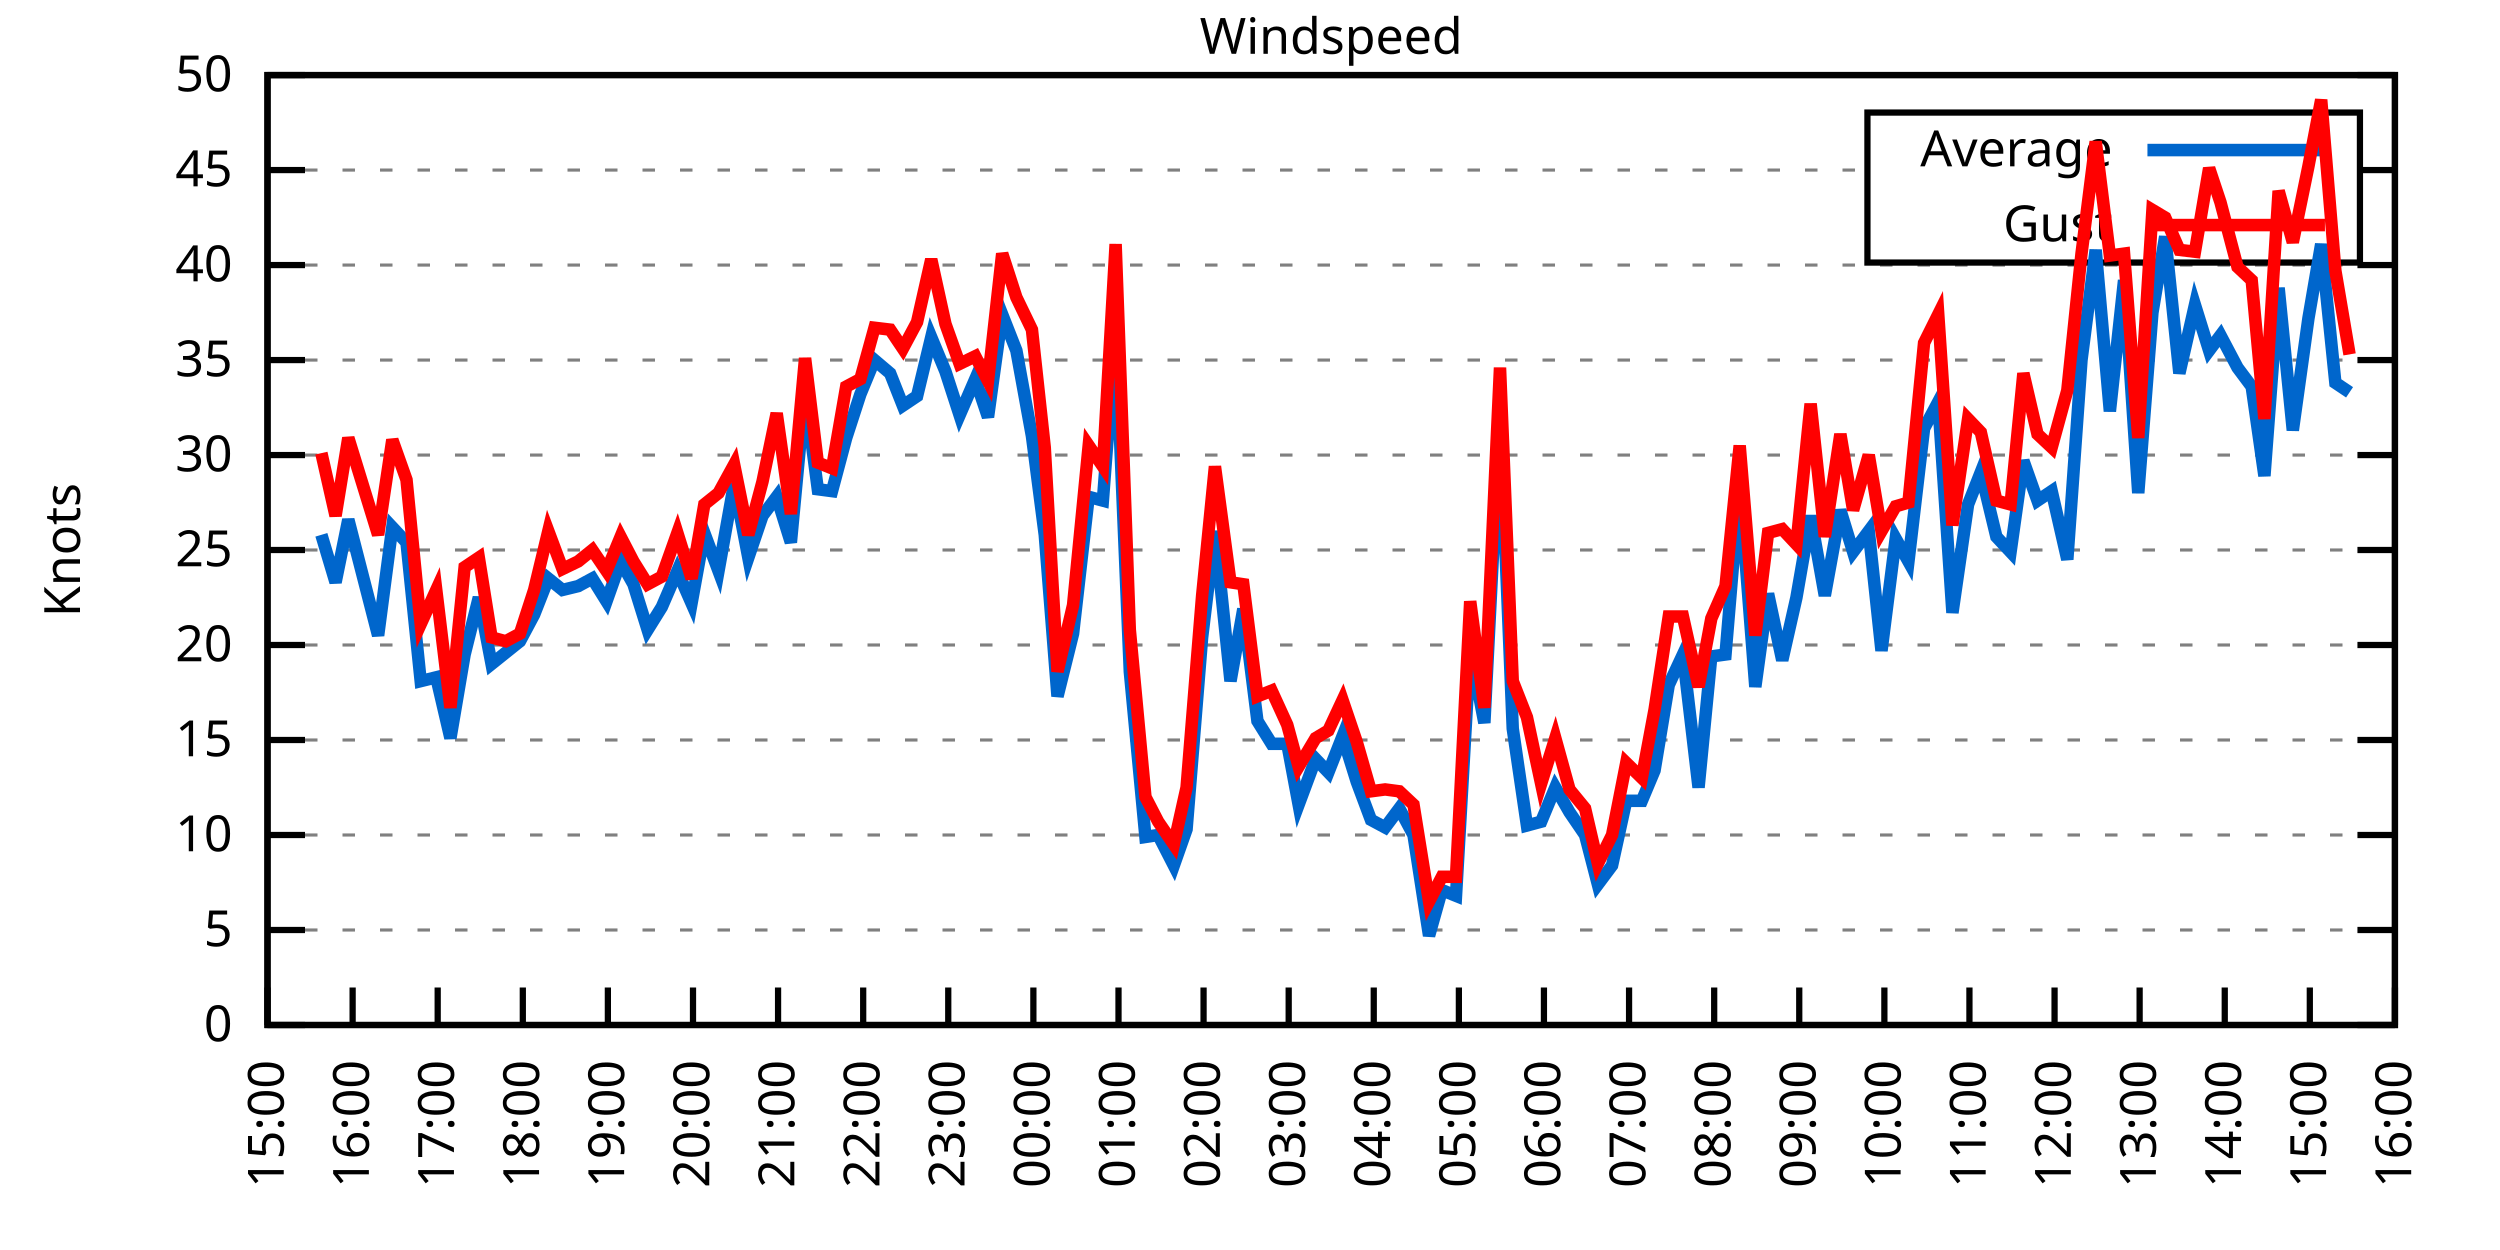
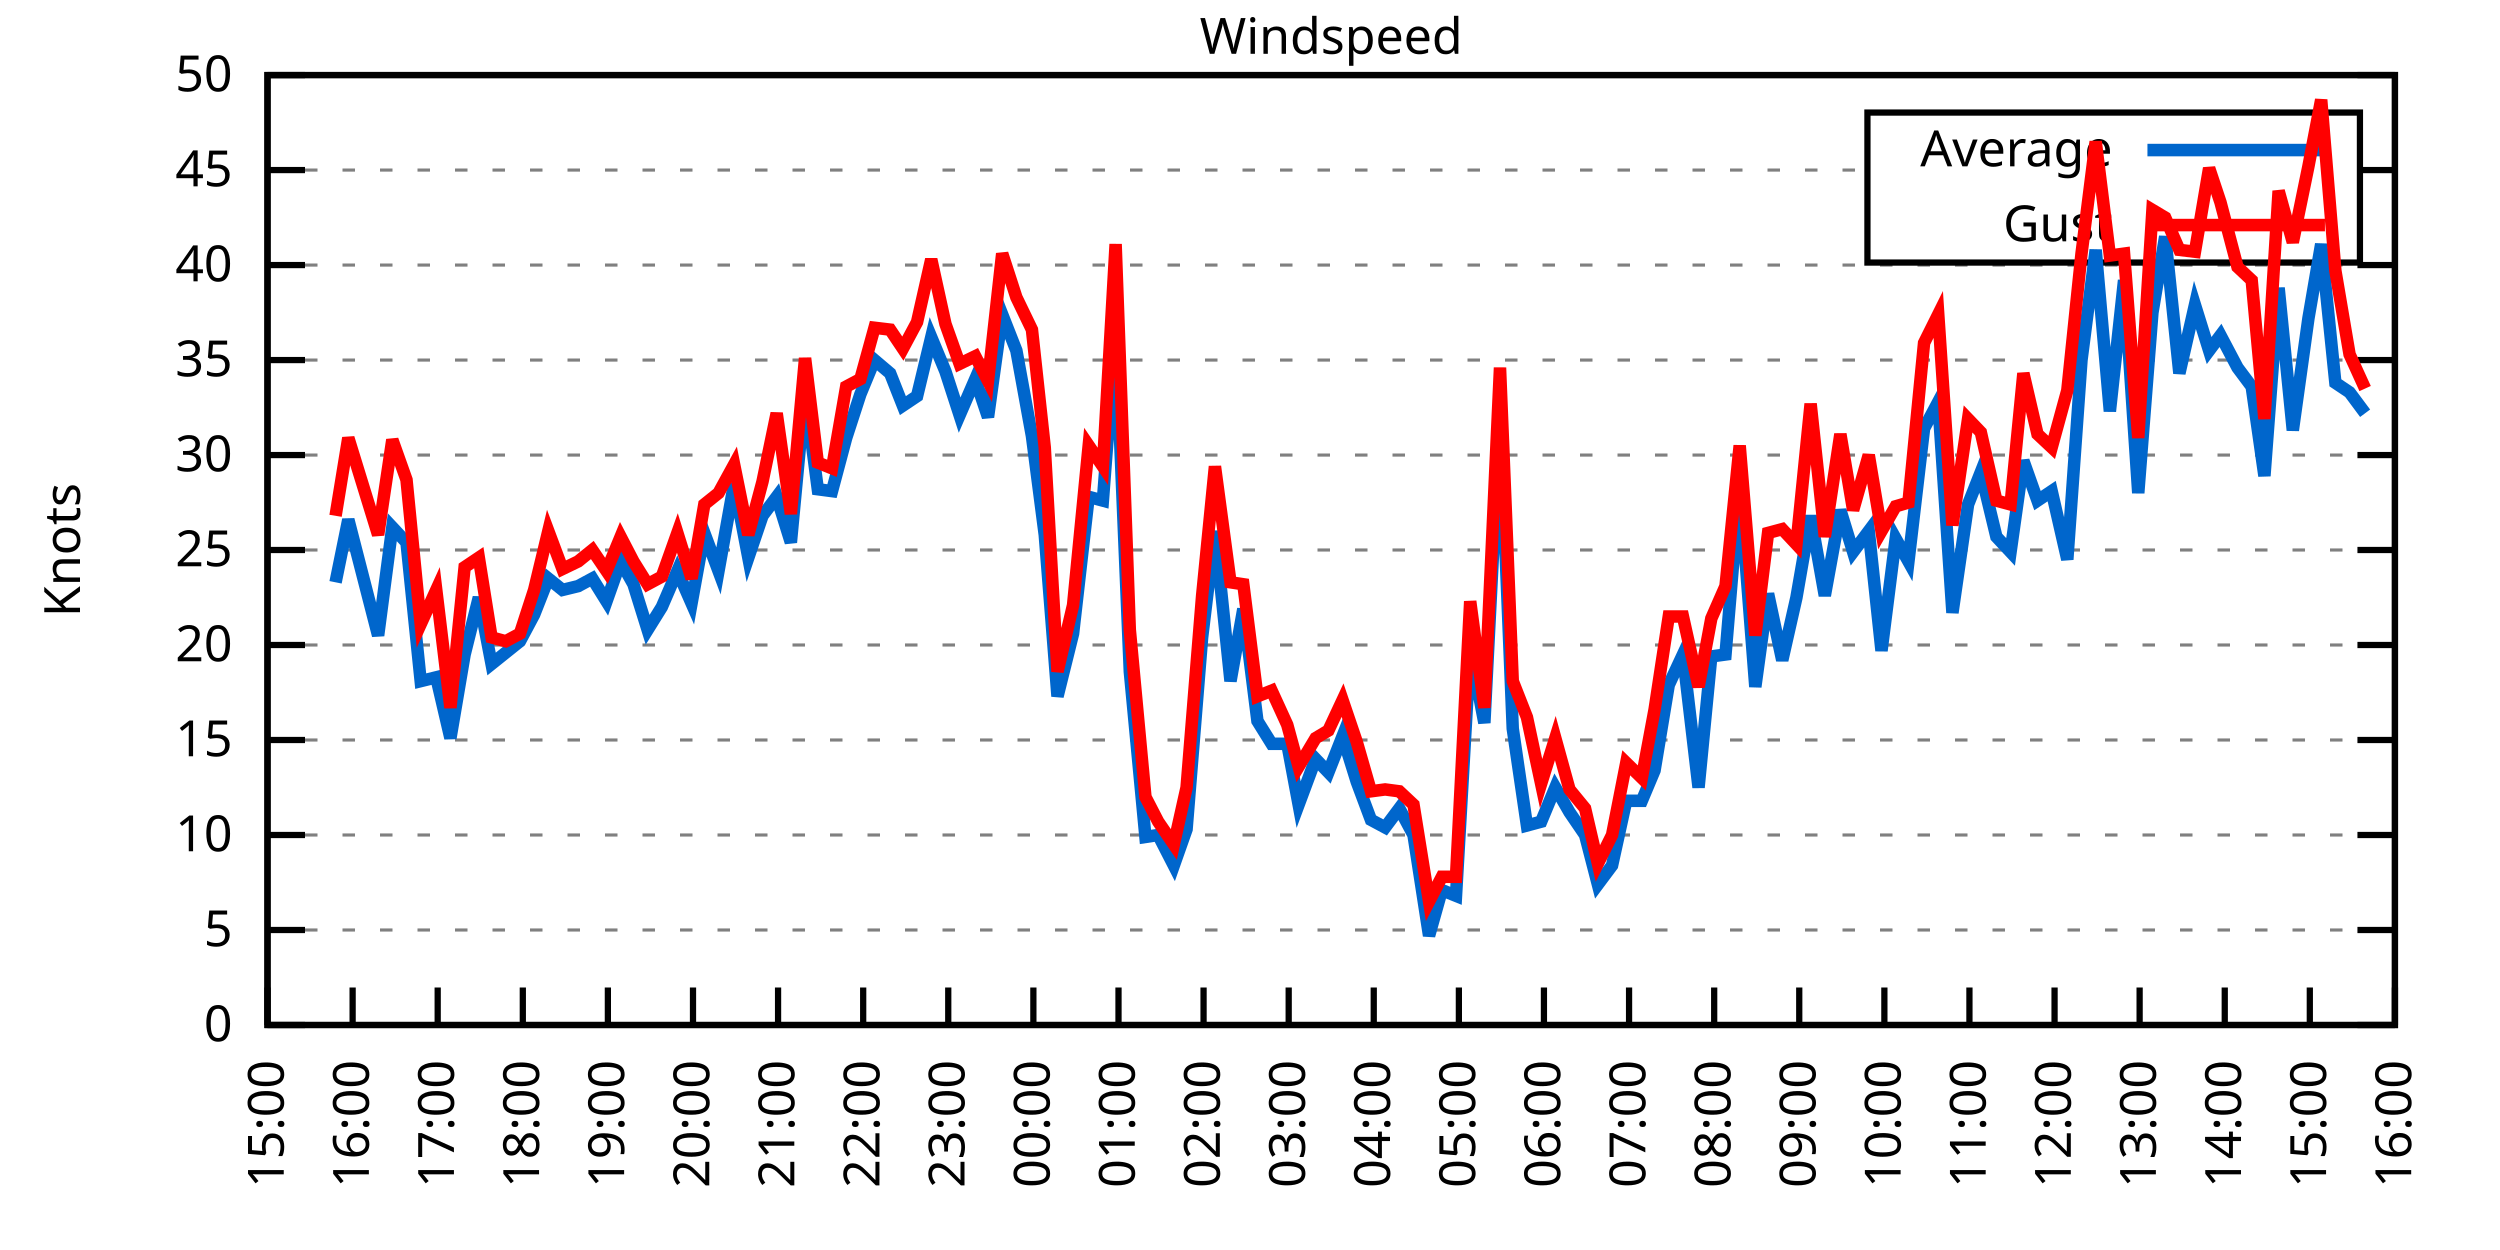
<svg xmlns="http://www.w3.org/2000/svg" xmlns:xlink="http://www.w3.org/1999/xlink" width="400" height="200" viewBox="0 0 400 200">
  <g id="gnuplot_canvas">
    <rect x="0" y="0" width="400" height="200" fill="none" />
    <defs>
      <circle id="gpDot" r="0.5" stroke-width="0.5" stroke="currentColor" />
      <path id="gpPt0" stroke-width="0.333" stroke="currentColor" d="M-1,0 h2 M0,-1 v2" />
      <path id="gpPt1" stroke-width="0.333" stroke="currentColor" d="M-1,-1 L1,1 M1,-1 L-1,1" />
      <path id="gpPt2" stroke-width="0.333" stroke="currentColor" d="M-1,0 L1,0 M0,-1 L0,1 M-1,-1 L1,1 M-1,1 L1,-1" />
      <rect id="gpPt3" stroke-width="0.333" stroke="currentColor" x="-1" y="-1" width="2" height="2" />
      <rect id="gpPt4" stroke-width="0.333" stroke="currentColor" fill="currentColor" x="-1" y="-1" width="2" height="2" />
      <circle id="gpPt5" stroke-width="0.333" stroke="currentColor" cx="0" cy="0" r="1" />
      <use xlink:href="#gpPt5" id="gpPt6" fill="currentColor" stroke="none" />
      <path id="gpPt7" stroke-width="0.333" stroke="currentColor" d="M0,-1.33 L-1.33,0.67 L1.33,0.67 z" />
      <use xlink:href="#gpPt7" id="gpPt8" fill="currentColor" stroke="none" />
      <use xlink:href="#gpPt7" id="gpPt9" stroke="currentColor" transform="rotate(180)" />
      <use xlink:href="#gpPt9" id="gpPt10" fill="currentColor" stroke="none" />
      <use xlink:href="#gpPt3" id="gpPt11" stroke="currentColor" transform="rotate(45)" />
      <use xlink:href="#gpPt11" id="gpPt12" fill="currentColor" stroke="none" />
      <path id="gpPt13" stroke-width="0.333" stroke="currentColor" d="M0,1.330 L1.265,0.411 L0.782,-1.067 L-0.782,-1.076 L-1.265,0.411 z" />
      <use xlink:href="#gpPt13" id="gpPt14" fill="currentColor" stroke="none" />
      <filter id="textbox" filterUnits="objectBoundingBox" x="0" y="0" height="1" width="1">
        <feFlood flood-color="white" flood-opacity="1" result="bgnd" />
        <feComposite in="SourceGraphic" in2="bgnd" operator="atop" />
      </filter>
      <filter id="greybox" filterUnits="objectBoundingBox" x="0" y="0" height="1" width="1">
        <feFlood flood-color="lightgrey" flood-opacity="1" result="grey" />
        <feComposite in="SourceGraphic" in2="grey" operator="atop" />
      </filter>
    </defs>
    <g fill="none" color="white" stroke="currentColor" stroke-width="1.00" stroke-linecap="butt" stroke-linejoin="miter">
</g>
    <g fill="none" color="black" stroke="currentColor" stroke-width="1.00" stroke-linecap="butt" stroke-linejoin="miter">
      <g stroke="none" shape-rendering="crispEdges">
        <polygon fill="rgb(255, 255, 255)" points="42.80,164.00 383.18,164.00 383.18,12.02 42.80,12.02 " />
      </g>
    </g>
    <g fill="none" color="black" stroke="currentColor" stroke-width="1.00" stroke-linecap="butt" stroke-linejoin="miter">
</g>
    <g fill="none" color="black" stroke="black" stroke-width="0.50" stroke-linecap="butt" stroke-linejoin="miter">
</g>
    <g fill="none" color="gray" stroke="currentColor" stroke-width="0.50" stroke-linecap="butt" stroke-linejoin="miter">
      <path stroke="gray" stroke-dasharray="2,4" class="gridline" d="M42.80,164.00 L383.19,164.00  " />
    </g>
    <g fill="none" color="gray" stroke="gray" stroke-width="1.00" stroke-linecap="butt" stroke-linejoin="miter">
</g>
    <g fill="none" color="black" stroke="currentColor" stroke-width="1.00" stroke-linecap="butt" stroke-linejoin="miter">
      <path stroke="black" d="M42.80,164.00 L48.80,164.00 M383.19,164.00 L377.19,164.00  " />
      <g transform="translate(37.20,166.60)" stroke="none" fill="black" font-family="Sans" font-size="8.00" text-anchor="end">
        <text>
          <tspan font-family="Sans"> 0</tspan>
        </text>
      </g>
    </g>
    <g fill="none" color="black" stroke="currentColor" stroke-width="1.00" stroke-linecap="butt" stroke-linejoin="miter">
</g>
    <g fill="none" color="black" stroke="black" stroke-width="0.50" stroke-linecap="butt" stroke-linejoin="miter">
</g>
    <g fill="none" color="gray" stroke="currentColor" stroke-width="0.50" stroke-linecap="butt" stroke-linejoin="miter">
      <path stroke="gray" stroke-dasharray="2,4" class="gridline" d="M42.80,148.80 L383.19,148.80  " />
    </g>
    <g fill="none" color="gray" stroke="gray" stroke-width="1.00" stroke-linecap="butt" stroke-linejoin="miter">
</g>
    <g fill="none" color="black" stroke="currentColor" stroke-width="1.00" stroke-linecap="butt" stroke-linejoin="miter">
      <path stroke="black" d="M42.80,148.80 L48.80,148.80 M383.19,148.80 L377.19,148.80  " />
      <g transform="translate(37.20,151.40)" stroke="none" fill="black" font-family="Sans" font-size="8.00" text-anchor="end">
        <text>
          <tspan font-family="Sans"> 5</tspan>
        </text>
      </g>
    </g>
    <g fill="none" color="black" stroke="currentColor" stroke-width="1.00" stroke-linecap="butt" stroke-linejoin="miter">
</g>
    <g fill="none" color="black" stroke="black" stroke-width="0.50" stroke-linecap="butt" stroke-linejoin="miter">
</g>
    <g fill="none" color="gray" stroke="currentColor" stroke-width="0.50" stroke-linecap="butt" stroke-linejoin="miter">
      <path stroke="gray" stroke-dasharray="2,4" class="gridline" d="M42.80,133.60 L383.19,133.60  " />
    </g>
    <g fill="none" color="gray" stroke="gray" stroke-width="1.00" stroke-linecap="butt" stroke-linejoin="miter">
</g>
    <g fill="none" color="black" stroke="currentColor" stroke-width="1.00" stroke-linecap="butt" stroke-linejoin="miter">
      <path stroke="black" d="M42.80,133.60 L48.80,133.60 M383.19,133.60 L377.19,133.60  " />
      <g transform="translate(37.20,136.20)" stroke="none" fill="black" font-family="Sans" font-size="8.00" text-anchor="end">
        <text>
          <tspan font-family="Sans"> 10</tspan>
        </text>
      </g>
    </g>
    <g fill="none" color="black" stroke="currentColor" stroke-width="1.00" stroke-linecap="butt" stroke-linejoin="miter">
</g>
    <g fill="none" color="black" stroke="black" stroke-width="0.50" stroke-linecap="butt" stroke-linejoin="miter">
</g>
    <g fill="none" color="gray" stroke="currentColor" stroke-width="0.50" stroke-linecap="butt" stroke-linejoin="miter">
      <path stroke="gray" stroke-dasharray="2,4" class="gridline" d="M42.80,118.40 L383.19,118.40  " />
    </g>
    <g fill="none" color="gray" stroke="gray" stroke-width="1.00" stroke-linecap="butt" stroke-linejoin="miter">
</g>
    <g fill="none" color="black" stroke="currentColor" stroke-width="1.00" stroke-linecap="butt" stroke-linejoin="miter">
      <path stroke="black" d="M42.80,118.40 L48.80,118.40 M383.19,118.40 L377.19,118.40  " />
      <g transform="translate(37.20,121.00)" stroke="none" fill="black" font-family="Sans" font-size="8.00" text-anchor="end">
        <text>
          <tspan font-family="Sans"> 15</tspan>
        </text>
      </g>
    </g>
    <g fill="none" color="black" stroke="currentColor" stroke-width="1.00" stroke-linecap="butt" stroke-linejoin="miter">
</g>
    <g fill="none" color="black" stroke="black" stroke-width="0.50" stroke-linecap="butt" stroke-linejoin="miter">
</g>
    <g fill="none" color="gray" stroke="currentColor" stroke-width="0.50" stroke-linecap="butt" stroke-linejoin="miter">
      <path stroke="gray" stroke-dasharray="2,4" class="gridline" d="M42.80,103.20 L383.19,103.20  " />
    </g>
    <g fill="none" color="gray" stroke="gray" stroke-width="1.00" stroke-linecap="butt" stroke-linejoin="miter">
</g>
    <g fill="none" color="black" stroke="currentColor" stroke-width="1.00" stroke-linecap="butt" stroke-linejoin="miter">
      <path stroke="black" d="M42.80,103.20 L48.80,103.20 M383.19,103.20 L377.19,103.20  " />
      <g transform="translate(37.20,105.80)" stroke="none" fill="black" font-family="Sans" font-size="8.00" text-anchor="end">
        <text>
          <tspan font-family="Sans"> 20</tspan>
        </text>
      </g>
    </g>
    <g fill="none" color="black" stroke="currentColor" stroke-width="1.00" stroke-linecap="butt" stroke-linejoin="miter">
</g>
    <g fill="none" color="black" stroke="black" stroke-width="0.50" stroke-linecap="butt" stroke-linejoin="miter">
</g>
    <g fill="none" color="gray" stroke="currentColor" stroke-width="0.50" stroke-linecap="butt" stroke-linejoin="miter">
      <path stroke="gray" stroke-dasharray="2,4" class="gridline" d="M42.80,88.00 L383.19,88.00  " />
    </g>
    <g fill="none" color="gray" stroke="gray" stroke-width="1.00" stroke-linecap="butt" stroke-linejoin="miter">
</g>
    <g fill="none" color="black" stroke="currentColor" stroke-width="1.00" stroke-linecap="butt" stroke-linejoin="miter">
      <path stroke="black" d="M42.80,88.00 L48.80,88.00 M383.19,88.00 L377.19,88.00  " />
      <g transform="translate(37.20,90.60)" stroke="none" fill="black" font-family="Sans" font-size="8.00" text-anchor="end">
        <text>
          <tspan font-family="Sans"> 25</tspan>
        </text>
      </g>
    </g>
    <g fill="none" color="black" stroke="currentColor" stroke-width="1.00" stroke-linecap="butt" stroke-linejoin="miter">
</g>
    <g fill="none" color="black" stroke="black" stroke-width="0.50" stroke-linecap="butt" stroke-linejoin="miter">
</g>
    <g fill="none" color="gray" stroke="currentColor" stroke-width="0.50" stroke-linecap="butt" stroke-linejoin="miter">
      <path stroke="gray" stroke-dasharray="2,4" class="gridline" d="M42.80,72.81 L383.19,72.81  " />
    </g>
    <g fill="none" color="gray" stroke="gray" stroke-width="1.00" stroke-linecap="butt" stroke-linejoin="miter">
</g>
    <g fill="none" color="black" stroke="currentColor" stroke-width="1.00" stroke-linecap="butt" stroke-linejoin="miter">
      <path stroke="black" d="M42.80,72.81 L48.80,72.81 M383.19,72.81 L377.19,72.81  " />
      <g transform="translate(37.20,75.41)" stroke="none" fill="black" font-family="Sans" font-size="8.00" text-anchor="end">
        <text>
          <tspan font-family="Sans"> 30</tspan>
        </text>
      </g>
    </g>
    <g fill="none" color="black" stroke="currentColor" stroke-width="1.00" stroke-linecap="butt" stroke-linejoin="miter">
</g>
    <g fill="none" color="black" stroke="black" stroke-width="0.50" stroke-linecap="butt" stroke-linejoin="miter">
</g>
    <g fill="none" color="gray" stroke="currentColor" stroke-width="0.50" stroke-linecap="butt" stroke-linejoin="miter">
      <path stroke="gray" stroke-dasharray="2,4" class="gridline" d="M42.80,57.61 L383.19,57.61  " />
    </g>
    <g fill="none" color="gray" stroke="gray" stroke-width="1.00" stroke-linecap="butt" stroke-linejoin="miter">
</g>
    <g fill="none" color="black" stroke="currentColor" stroke-width="1.00" stroke-linecap="butt" stroke-linejoin="miter">
      <path stroke="black" d="M42.80,57.61 L48.80,57.61 M383.19,57.61 L377.19,57.61  " />
      <g transform="translate(37.20,60.21)" stroke="none" fill="black" font-family="Sans" font-size="8.00" text-anchor="end">
        <text>
          <tspan font-family="Sans"> 35</tspan>
        </text>
      </g>
    </g>
    <g fill="none" color="black" stroke="currentColor" stroke-width="1.00" stroke-linecap="butt" stroke-linejoin="miter">
</g>
    <g fill="none" color="black" stroke="black" stroke-width="0.50" stroke-linecap="butt" stroke-linejoin="miter">
</g>
    <g fill="none" color="gray" stroke="currentColor" stroke-width="0.50" stroke-linecap="butt" stroke-linejoin="miter">
      <path stroke="gray" stroke-dasharray="2,4" class="gridline" d="M42.80,42.41 L383.19,42.41  " />
    </g>
    <g fill="none" color="gray" stroke="gray" stroke-width="1.00" stroke-linecap="butt" stroke-linejoin="miter">
</g>
    <g fill="none" color="black" stroke="currentColor" stroke-width="1.00" stroke-linecap="butt" stroke-linejoin="miter">
      <path stroke="black" d="M42.80,42.41 L48.80,42.41 M383.19,42.41 L377.19,42.41  " />
      <g transform="translate(37.20,45.01)" stroke="none" fill="black" font-family="Sans" font-size="8.00" text-anchor="end">
        <text>
          <tspan font-family="Sans"> 40</tspan>
        </text>
      </g>
    </g>
    <g fill="none" color="black" stroke="currentColor" stroke-width="1.00" stroke-linecap="butt" stroke-linejoin="miter">
</g>
    <g fill="none" color="black" stroke="black" stroke-width="0.50" stroke-linecap="butt" stroke-linejoin="miter">
</g>
    <g fill="none" color="gray" stroke="currentColor" stroke-width="0.50" stroke-linecap="butt" stroke-linejoin="miter">
      <path stroke="gray" stroke-dasharray="2,4" class="gridline" d="M42.80,27.21 L298.79,27.21 M377.59,27.21 L383.19,27.21  " />
    </g>
    <g fill="none" color="gray" stroke="gray" stroke-width="1.00" stroke-linecap="butt" stroke-linejoin="miter">
</g>
    <g fill="none" color="black" stroke="currentColor" stroke-width="1.00" stroke-linecap="butt" stroke-linejoin="miter">
      <path stroke="black" d="M42.80,27.21 L48.80,27.21 M383.19,27.21 L377.19,27.21  " />
      <g transform="translate(37.20,29.81)" stroke="none" fill="black" font-family="Sans" font-size="8.00" text-anchor="end">
        <text>
          <tspan font-family="Sans"> 45</tspan>
        </text>
      </g>
    </g>
    <g fill="none" color="black" stroke="currentColor" stroke-width="1.00" stroke-linecap="butt" stroke-linejoin="miter">
</g>
    <g fill="none" color="black" stroke="black" stroke-width="0.50" stroke-linecap="butt" stroke-linejoin="miter">
</g>
    <g fill="none" color="gray" stroke="currentColor" stroke-width="0.50" stroke-linecap="butt" stroke-linejoin="miter">
      <path stroke="gray" stroke-dasharray="2,4" class="gridline" d="M42.80,12.01 L383.19,12.01  " />
    </g>
    <g fill="none" color="gray" stroke="gray" stroke-width="1.00" stroke-linecap="butt" stroke-linejoin="miter">
</g>
    <g fill="none" color="black" stroke="currentColor" stroke-width="1.00" stroke-linecap="butt" stroke-linejoin="miter">
      <path stroke="black" d="M42.80,12.01 L48.80,12.01 M383.19,12.01 L377.19,12.01  " />
      <g transform="translate(37.20,14.61)" stroke="none" fill="black" font-family="Sans" font-size="8.00" text-anchor="end">
        <text>
          <tspan font-family="Sans"> 50</tspan>
        </text>
      </g>
    </g>
    <g fill="none" color="black" stroke="currentColor" stroke-width="1.00" stroke-linecap="butt" stroke-linejoin="miter">
      <path stroke="black" d="M42.80,164.00 L42.80,158.00  " />
      <g transform="translate(45.40,169.60) rotate(270.00)" stroke="none" fill="black" font-family="Sans" font-size="8.00" text-anchor="end">
        <text>
          <tspan font-family="Sans">15:00</tspan>
        </text>
      </g>
    </g>
    <g fill="none" color="black" stroke="currentColor" stroke-width="1.00" stroke-linecap="butt" stroke-linejoin="miter">
      <path stroke="black" d="M56.42,164.00 L56.42,158.00  " />
      <g transform="translate(59.02,169.60) rotate(270.00)" stroke="none" fill="black" font-family="Sans" font-size="8.00" text-anchor="end">
        <text>
          <tspan font-family="Sans">16:00</tspan>
        </text>
      </g>
    </g>
    <g fill="none" color="black" stroke="currentColor" stroke-width="1.00" stroke-linecap="butt" stroke-linejoin="miter">
      <path stroke="black" d="M70.03,164.00 L70.03,158.00  " />
      <g transform="translate(72.63,169.60) rotate(270.00)" stroke="none" fill="black" font-family="Sans" font-size="8.00" text-anchor="end">
        <text>
          <tspan font-family="Sans">17:00</tspan>
        </text>
      </g>
    </g>
    <g fill="none" color="black" stroke="currentColor" stroke-width="1.00" stroke-linecap="butt" stroke-linejoin="miter">
      <path stroke="black" d="M83.65,164.00 L83.65,158.00  " />
      <g transform="translate(86.25,169.60) rotate(270.00)" stroke="none" fill="black" font-family="Sans" font-size="8.00" text-anchor="end">
        <text>
          <tspan font-family="Sans">18:00</tspan>
        </text>
      </g>
    </g>
    <g fill="none" color="black" stroke="currentColor" stroke-width="1.00" stroke-linecap="butt" stroke-linejoin="miter">
      <path stroke="black" d="M97.26,164.00 L97.26,158.00  " />
      <g transform="translate(99.86,169.60) rotate(270.00)" stroke="none" fill="black" font-family="Sans" font-size="8.00" text-anchor="end">
        <text>
          <tspan font-family="Sans">19:00</tspan>
        </text>
      </g>
    </g>
    <g fill="none" color="black" stroke="currentColor" stroke-width="1.00" stroke-linecap="butt" stroke-linejoin="miter">
      <path stroke="black" d="M110.88,164.00 L110.88,158.00  " />
      <g transform="translate(113.48,169.60) rotate(270.00)" stroke="none" fill="black" font-family="Sans" font-size="8.00" text-anchor="end">
        <text>
          <tspan font-family="Sans">20:00</tspan>
        </text>
      </g>
    </g>
    <g fill="none" color="black" stroke="currentColor" stroke-width="1.00" stroke-linecap="butt" stroke-linejoin="miter">
      <path stroke="black" d="M124.49,164.00 L124.49,158.00  " />
      <g transform="translate(127.09,169.60) rotate(270.00)" stroke="none" fill="black" font-family="Sans" font-size="8.00" text-anchor="end">
        <text>
          <tspan font-family="Sans">21:00</tspan>
        </text>
      </g>
    </g>
    <g fill="none" color="black" stroke="currentColor" stroke-width="1.00" stroke-linecap="butt" stroke-linejoin="miter">
      <path stroke="black" d="M138.11,164.00 L138.11,158.00  " />
      <g transform="translate(140.71,169.60) rotate(270.00)" stroke="none" fill="black" font-family="Sans" font-size="8.00" text-anchor="end">
        <text>
          <tspan font-family="Sans">22:00</tspan>
        </text>
      </g>
    </g>
    <g fill="none" color="black" stroke="currentColor" stroke-width="1.00" stroke-linecap="butt" stroke-linejoin="miter">
      <path stroke="black" d="M151.72,164.00 L151.72,158.00  " />
      <g transform="translate(154.32,169.60) rotate(270.00)" stroke="none" fill="black" font-family="Sans" font-size="8.00" text-anchor="end">
        <text>
          <tspan font-family="Sans">23:00</tspan>
        </text>
      </g>
    </g>
    <g fill="none" color="black" stroke="currentColor" stroke-width="1.00" stroke-linecap="butt" stroke-linejoin="miter">
      <path stroke="black" d="M165.34,164.00 L165.34,158.00  " />
      <g transform="translate(167.94,169.60) rotate(270.00)" stroke="none" fill="black" font-family="Sans" font-size="8.00" text-anchor="end">
        <text>
          <tspan font-family="Sans">00:00</tspan>
        </text>
      </g>
    </g>
    <g fill="none" color="black" stroke="currentColor" stroke-width="1.00" stroke-linecap="butt" stroke-linejoin="miter">
      <path stroke="black" d="M178.96,164.00 L178.96,158.00  " />
      <g transform="translate(181.56,169.60) rotate(270.00)" stroke="none" fill="black" font-family="Sans" font-size="8.00" text-anchor="end">
        <text>
          <tspan font-family="Sans">01:00</tspan>
        </text>
      </g>
    </g>
    <g fill="none" color="black" stroke="currentColor" stroke-width="1.00" stroke-linecap="butt" stroke-linejoin="miter">
      <path stroke="black" d="M192.57,164.00 L192.57,158.00  " />
      <g transform="translate(195.17,169.60) rotate(270.00)" stroke="none" fill="black" font-family="Sans" font-size="8.00" text-anchor="end">
        <text>
          <tspan font-family="Sans">02:00</tspan>
        </text>
      </g>
    </g>
    <g fill="none" color="black" stroke="currentColor" stroke-width="1.00" stroke-linecap="butt" stroke-linejoin="miter">
      <path stroke="black" d="M206.19,164.00 L206.19,158.00  " />
      <g transform="translate(208.79,169.60) rotate(270.00)" stroke="none" fill="black" font-family="Sans" font-size="8.00" text-anchor="end">
        <text>
          <tspan font-family="Sans">03:00</tspan>
        </text>
      </g>
    </g>
    <g fill="none" color="black" stroke="currentColor" stroke-width="1.00" stroke-linecap="butt" stroke-linejoin="miter">
      <path stroke="black" d="M219.80,164.00 L219.80,158.00  " />
      <g transform="translate(222.40,169.60) rotate(270.00)" stroke="none" fill="black" font-family="Sans" font-size="8.00" text-anchor="end">
        <text>
          <tspan font-family="Sans">04:00</tspan>
        </text>
      </g>
    </g>
    <g fill="none" color="black" stroke="currentColor" stroke-width="1.00" stroke-linecap="butt" stroke-linejoin="miter">
      <path stroke="black" d="M233.42,164.00 L233.42,158.00  " />
      <g transform="translate(236.02,169.60) rotate(270.00)" stroke="none" fill="black" font-family="Sans" font-size="8.00" text-anchor="end">
        <text>
          <tspan font-family="Sans">05:00</tspan>
        </text>
      </g>
    </g>
    <g fill="none" color="black" stroke="currentColor" stroke-width="1.00" stroke-linecap="butt" stroke-linejoin="miter">
      <path stroke="black" d="M247.03,164.00 L247.03,158.00  " />
      <g transform="translate(249.63,169.60) rotate(270.00)" stroke="none" fill="black" font-family="Sans" font-size="8.00" text-anchor="end">
        <text>
          <tspan font-family="Sans">06:00</tspan>
        </text>
      </g>
    </g>
    <g fill="none" color="black" stroke="currentColor" stroke-width="1.00" stroke-linecap="butt" stroke-linejoin="miter">
      <path stroke="black" d="M260.65,164.00 L260.65,158.00  " />
      <g transform="translate(263.25,169.60) rotate(270.00)" stroke="none" fill="black" font-family="Sans" font-size="8.00" text-anchor="end">
        <text>
          <tspan font-family="Sans">07:00</tspan>
        </text>
      </g>
    </g>
    <g fill="none" color="black" stroke="currentColor" stroke-width="1.00" stroke-linecap="butt" stroke-linejoin="miter">
      <path stroke="black" d="M274.27,164.00 L274.27,158.00  " />
      <g transform="translate(276.87,169.60) rotate(270.00)" stroke="none" fill="black" font-family="Sans" font-size="8.00" text-anchor="end">
        <text>
          <tspan font-family="Sans">08:00</tspan>
        </text>
      </g>
    </g>
    <g fill="none" color="black" stroke="currentColor" stroke-width="1.00" stroke-linecap="butt" stroke-linejoin="miter">
      <path stroke="black" d="M287.88,164.00 L287.88,158.00  " />
      <g transform="translate(290.48,169.60) rotate(270.00)" stroke="none" fill="black" font-family="Sans" font-size="8.00" text-anchor="end">
        <text>
          <tspan font-family="Sans">09:00</tspan>
        </text>
      </g>
    </g>
    <g fill="none" color="black" stroke="currentColor" stroke-width="1.00" stroke-linecap="butt" stroke-linejoin="miter">
      <path stroke="black" d="M301.50,164.00 L301.50,158.00  " />
      <g transform="translate(304.10,169.60) rotate(270.00)" stroke="none" fill="black" font-family="Sans" font-size="8.00" text-anchor="end">
        <text>
          <tspan font-family="Sans">10:00</tspan>
        </text>
      </g>
    </g>
    <g fill="none" color="black" stroke="currentColor" stroke-width="1.00" stroke-linecap="butt" stroke-linejoin="miter">
      <path stroke="black" d="M315.11,164.00 L315.11,158.00  " />
      <g transform="translate(317.71,169.60) rotate(270.00)" stroke="none" fill="black" font-family="Sans" font-size="8.00" text-anchor="end">
        <text>
          <tspan font-family="Sans">11:00</tspan>
        </text>
      </g>
    </g>
    <g fill="none" color="black" stroke="currentColor" stroke-width="1.00" stroke-linecap="butt" stroke-linejoin="miter">
      <path stroke="black" d="M328.73,164.00 L328.73,158.00  " />
      <g transform="translate(331.33,169.60) rotate(270.00)" stroke="none" fill="black" font-family="Sans" font-size="8.00" text-anchor="end">
        <text>
          <tspan font-family="Sans">12:00</tspan>
        </text>
      </g>
    </g>
    <g fill="none" color="black" stroke="currentColor" stroke-width="1.00" stroke-linecap="butt" stroke-linejoin="miter">
      <path stroke="black" d="M342.34,164.00 L342.34,158.00  " />
      <g transform="translate(344.94,169.60) rotate(270.00)" stroke="none" fill="black" font-family="Sans" font-size="8.00" text-anchor="end">
        <text>
          <tspan font-family="Sans">13:00</tspan>
        </text>
      </g>
    </g>
    <g fill="none" color="black" stroke="currentColor" stroke-width="1.00" stroke-linecap="butt" stroke-linejoin="miter">
      <path stroke="black" d="M355.96,164.00 L355.96,158.00  " />
      <g transform="translate(358.56,169.60) rotate(270.00)" stroke="none" fill="black" font-family="Sans" font-size="8.00" text-anchor="end">
        <text>
          <tspan font-family="Sans">14:00</tspan>
        </text>
      </g>
    </g>
    <g fill="none" color="black" stroke="currentColor" stroke-width="1.00" stroke-linecap="butt" stroke-linejoin="miter">
      <path stroke="black" d="M369.57,164.00 L369.57,158.00  " />
      <g transform="translate(372.17,169.60) rotate(270.00)" stroke="none" fill="black" font-family="Sans" font-size="8.00" text-anchor="end">
        <text>
          <tspan font-family="Sans">15:00</tspan>
        </text>
      </g>
    </g>
    <g fill="none" color="black" stroke="currentColor" stroke-width="1.00" stroke-linecap="butt" stroke-linejoin="miter">
      <path stroke="black" d="M383.19,164.00 L383.19,158.00  " />
      <g transform="translate(385.79,169.60) rotate(270.00)" stroke="none" fill="black" font-family="Sans" font-size="8.00" text-anchor="end">
        <text>
          <tspan font-family="Sans">16:00</tspan>
        </text>
      </g>
    </g>
    <g fill="none" color="black" stroke="currentColor" stroke-width="1.00" stroke-linecap="butt" stroke-linejoin="miter">
</g>
    <g fill="none" color="black" stroke="currentColor" stroke-width="1.00" stroke-linecap="butt" stroke-linejoin="miter">
      <path stroke="black" d="M42.80,12.01 L42.80,164.00 L383.19,164.00 L383.19,12.01 L42.80,12.01 Z  " />
    </g>
    <g fill="none" color="black" stroke="currentColor" stroke-width="1.00" stroke-linecap="butt" stroke-linejoin="miter">
</g>
    <g fill="none" color="black" stroke="currentColor" stroke-width="1.00" stroke-linecap="butt" stroke-linejoin="miter">
      <path stroke="black" d="M298.79,42.01 L298.79,18.01 L377.59,18.01 L377.59,42.01 L298.79,42.01 Z  " />
    </g>
    <g id="Windspeed_plot_1">
      <g fill="none" color="white" stroke="black" stroke-width="2.00" stroke-linecap="butt" stroke-linejoin="miter">
</g>
      <g fill="none" color="black" stroke="currentColor" stroke-width="2.00" stroke-linecap="butt" stroke-linejoin="miter">
        <g transform="translate(337.99,26.61)" stroke="none" fill="black" font-family="Sans" font-size="8.00" text-anchor="end">
          <text>
            <tspan font-family="Sans">Average</tspan>
          </text>
        </g>
      </g>
      <g fill="none" color="black" stroke="currentColor" stroke-width="2.00" stroke-linecap="butt" stroke-linejoin="miter">
-         <path stroke="rgb(  0, 102, 204)" d="M343.59,24.01 L371.99,24.01 M51.42,85.57 L53.69,93.17 L55.73,83.14 L60.50,101.68 L62.77,84.36 L65.04,86.79   L67.31,108.98 L69.80,108.37 L72.07,118.10 L74.34,104.72 L76.61,95.60 L78.65,106.24 L80.92,104.42 L83.19,102.60   L85.46,98.34 L87.73,92.56 L90.00,94.39 L92.50,93.78 L94.77,92.56 L97.04,96.21 L99.30,89.83 L101.35,93.48   L103.62,100.77 L105.89,97.12 L108.38,91.35 L110.65,96.52 L112.69,85.27 L114.96,91.35 L117.46,77.37 L119.73,89.22   L122.00,82.53 L124.27,79.49 L126.54,86.79 L128.81,62.77 L130.85,78.28 L133.12,78.58 L135.39,70.07 L137.66,63.08   L139.92,57.61 L142.42,59.73 L144.46,64.90 L146.73,63.38 L149.00,53.96 L151.27,59.43 L153.54,66.42 L156.04,60.65   L158.08,66.73 L160.35,50.31 L162.62,56.09 L165.11,69.77 L167.16,85.57 L169.20,111.41 L171.69,101.38 L174.19,79.49   L176.46,80.10 L178.50,53.35 L180.77,107.46 L183.27,133.91 L185.31,133.60 L187.81,138.47 L189.85,132.69 L192.34,101.99   L194.39,84.97 L196.88,108.98 L198.93,97.43 L201.19,115.36 L203.46,119.01 L205.96,119.01 L207.78,128.74 L210.50,121.44   L212.54,123.57 L214.81,117.80 L217.08,125.09 L219.35,131.17 L221.62,132.39 L223.89,129.35 L226.16,133.60 L228.65,149.71   L230.70,142.42 L232.96,143.33 L235.23,103.81 L237.50,115.67 L240.00,66.73 L242.04,116.58 L244.31,132.08 L246.58,131.47   L248.85,126.00 L251.12,129.95 L253.61,133.60 L255.66,141.51 L257.93,138.47 L260.20,128.13 L262.69,128.13 L264.73,123.27   L267.00,109.59 L269.27,104.72 L271.77,126.00 L273.81,105.03 L276.08,104.72 L278.35,77.67 L280.85,109.89 L282.89,95.00   L285.16,105.64 L287.43,95.60 L289.70,82.53 L291.97,95.30 L294.46,81.62 L296.50,88.31 L299.00,84.97 L301.04,104.12   L303.31,86.18 L305.35,89.83 L307.85,68.55 L310.12,64.29 L312.39,98.04 L314.89,80.71 L316.93,75.54 L319.42,85.88   L321.69,88.31 L323.74,73.72 L326.00,80.10 L328.27,78.58 L330.77,89.52 L333.04,57.61 L335.31,39.98 L337.58,65.81   L339.85,44.84 L342.12,78.89 L344.39,50.01 L346.43,37.85 L348.70,59.73 L351.19,48.79 L353.46,56.09 L355.28,53.66   L358.00,58.82 L360.27,61.86 L362.31,76.15 L364.58,46.06 L366.85,68.85 L369.35,50.92 L371.39,39.06 L373.66,61.25   L375.93,62.77  " />
+         <path stroke="rgb(  0, 102, 204)" d="M343.59,24.01 L371.99,24.01 M53.69,93.17 L55.73,83.14 L60.50,101.68 L62.77,84.36 L65.04,86.79 L67.31,108.98   L69.80,108.37 L72.07,118.10 L74.34,104.72 L76.61,95.60 L78.65,106.24 L80.92,104.42 L83.19,102.60 L85.46,98.34   L87.73,92.56 L90.00,94.39 L92.50,93.78 L94.77,92.56 L97.04,96.21 L99.30,89.83 L101.35,93.48 L103.62,100.77   L105.89,97.12 L108.38,91.35 L110.65,96.52 L112.69,85.27 L114.96,91.35 L117.46,77.37 L119.73,89.22 L122.00,82.53   L124.27,79.49 L126.54,86.79 L128.81,62.77 L130.85,78.28 L133.12,78.58 L135.39,70.07 L137.66,63.08 L139.92,57.61   L142.42,59.73 L144.46,64.90 L146.73,63.38 L149.00,53.96 L151.27,59.43 L153.54,66.42 L156.04,60.65 L158.08,66.73   L160.35,50.31 L162.62,56.09 L165.11,69.77 L167.16,85.57 L169.20,111.41 L171.69,101.38 L174.19,79.49 L176.46,80.10   L178.50,53.35 L180.77,107.46 L183.27,133.91 L185.31,133.60 L187.81,138.47 L189.85,132.69 L192.34,101.99 L194.39,84.97   L196.88,108.98 L198.93,97.43 L201.19,115.36 L203.46,119.01 L205.96,119.01 L207.78,128.74 L210.50,121.44 L212.54,123.57   L214.81,117.80 L217.08,125.09 L219.35,131.17 L221.62,132.39 L223.89,129.35 L226.16,133.60 L228.65,149.71 L230.70,142.42   L232.96,143.33 L235.23,103.81 L237.50,115.67 L240.00,66.73 L242.04,116.58 L244.31,132.08 L246.58,131.47 L248.85,126.00   L251.12,129.95 L253.61,133.60 L255.66,141.51 L257.93,138.47 L260.20,128.13 L262.69,128.13 L264.73,123.27 L267.00,109.59   L269.27,104.72 L271.77,126.00 L273.81,105.03 L276.08,104.72 L278.35,77.67 L280.85,109.89 L282.89,95.00 L285.16,105.64   L287.43,95.60 L289.70,82.53 L291.97,95.30 L294.46,81.62 L296.50,88.31 L299.00,84.97 L301.04,104.12 L303.31,86.18   L305.35,89.83 L307.85,68.55 L310.12,64.29 L312.39,98.04 L314.89,80.71 L316.93,75.54 L319.42,85.88 L321.69,88.31   L323.74,73.72 L326.00,80.10 L328.27,78.58 L330.77,89.52 L333.04,57.61 L335.31,39.98 L337.58,65.81 L339.85,44.84   L342.12,78.89 L344.39,50.01 L346.43,37.85 L348.70,59.73 L351.19,48.79 L353.46,56.09 L355.28,53.66 L358.00,58.82   L360.27,61.86 L362.31,76.15 L364.58,46.06 L366.85,68.85 L369.35,50.92 L371.39,39.06 L373.66,61.25 L375.93,62.77   L378.42,66.12  " />
      </g>
    </g>
    <g id="Windspeed_plot_2">
      <g fill="none" color="black" stroke="currentColor" stroke-width="2.00" stroke-linecap="butt" stroke-linejoin="miter">
        <g transform="translate(337.99,38.61)" stroke="none" fill="black" font-family="Sans" font-size="8.00" text-anchor="end">
          <text>
            <tspan font-family="Sans">Gust</tspan>
          </text>
        </g>
      </g>
      <g fill="none" color="black" stroke="currentColor" stroke-width="2.00" stroke-linecap="butt" stroke-linejoin="miter">
-         <path stroke="rgb(255,   0,   0)" d="M343.59,36.01 L371.99,36.01 M51.42,72.50 L53.69,82.53 L55.73,70.07 L60.50,85.57 L62.77,70.37 L65.04,76.76   L67.31,99.86 L69.80,94.39 L72.07,113.24 L74.34,90.74 L76.61,89.22 L78.65,101.99 L80.92,102.60 L83.19,101.38   L85.46,94.39 L87.73,84.97 L90.00,91.04 L92.50,89.83 L94.77,88.00 L97.04,91.35 L99.30,85.88 L101.35,89.83   L103.62,93.48 L105.89,92.26 L108.38,85.27 L110.65,92.56 L112.69,80.71 L114.96,78.89 L117.46,74.33 L119.73,85.57   L122.00,77.06 L124.27,66.12 L126.54,82.23 L128.81,57.30 L130.85,74.02 L133.12,74.93 L135.39,61.86 L137.66,60.65   L139.92,52.44 L142.42,52.74 L144.46,55.78 L146.73,51.53 L149.00,41.50 L151.27,51.83 L153.54,58.21 L156.04,57.00   L158.08,60.95 L160.35,40.58 L162.62,47.58 L165.11,52.74 L167.16,71.59 L169.20,107.46 L171.69,96.82 L174.19,71.29   L176.46,74.63 L178.50,39.06 L180.77,100.77 L183.27,127.52 L185.31,131.47 L187.81,135.12 L189.85,126.00 L192.34,95.30   L194.39,74.63 L196.88,93.17 L198.93,93.48 L201.19,111.41 L203.46,110.50 L205.96,115.97 L207.78,122.66 L210.50,118.10   L212.54,116.88 L214.81,112.02 L217.08,118.71 L219.35,126.61 L221.62,126.31 L223.89,126.61 L226.16,128.74 L228.65,144.24   L230.70,140.29 L232.96,140.29 L235.23,96.21 L237.50,113.24 L240.00,58.82 L242.04,108.98 L244.31,114.76 L246.58,125.39   L248.85,118.10 L251.12,126.31 L253.61,129.35 L255.66,138.16 L257.93,133.60 L260.20,122.05 L262.69,124.48 L264.73,113.54   L267.00,98.64 L269.27,98.64 L271.77,109.89 L273.81,98.95 L276.08,93.78 L278.35,71.29 L280.85,101.68 L282.89,85.27   L285.16,84.66 L287.43,87.09 L289.70,64.60 L291.97,85.88 L294.46,69.46 L296.50,81.62 L299.00,72.81 L301.04,84.97   L303.31,81.01 L305.35,80.41 L307.85,54.87 L310.12,50.31 L312.39,84.05 L314.89,67.03 L316.93,69.16 L319.42,80.10   L321.69,80.71 L323.74,59.73 L326.00,69.46 L328.27,71.59 L330.77,62.47 L333.04,40.58 L335.31,22.65 L337.58,40.89   L339.85,40.58 L342.12,70.07 L344.39,33.59 L346.43,34.81 L348.70,39.98 L351.19,40.28 L353.46,26.91 L355.28,32.38   L358.00,42.71 L360.27,44.84 L362.31,67.03 L364.58,30.55 L366.85,38.76 L369.35,26.60 L371.39,15.96 L373.66,43.32   L375.93,56.70  " />
+         <path stroke="rgb(255,   0,   0)" d="M343.59,36.01 L371.99,36.01 M53.69,82.53 L55.73,70.07 L60.50,85.57 L62.77,70.37 L65.04,76.76 L67.31,99.86   L69.80,94.39 L72.07,113.24 L74.34,90.74 L76.61,89.22 L78.65,101.99 L80.92,102.60 L83.19,101.38 L85.46,94.39   L87.73,84.97 L90.00,91.04 L92.50,89.83 L94.77,88.00 L97.04,91.35 L99.30,85.88 L101.35,89.83 L103.62,93.48   L105.89,92.26 L108.38,85.27 L110.65,92.56 L112.69,80.71 L114.96,78.89 L117.46,74.33 L119.73,85.57 L122.00,77.06   L124.27,66.12 L126.54,82.23 L128.81,57.30 L130.85,74.02 L133.12,74.93 L135.39,61.86 L137.66,60.65 L139.92,52.44   L142.42,52.74 L144.46,55.78 L146.73,51.53 L149.00,41.50 L151.27,51.83 L153.54,58.21 L156.04,57.00 L158.08,60.95   L160.35,40.58 L162.62,47.58 L165.11,52.74 L167.16,71.59 L169.20,107.46 L171.69,96.82 L174.19,71.29 L176.46,74.63   L178.50,39.06 L180.77,100.77 L183.27,127.52 L185.31,131.47 L187.81,135.12 L189.85,126.00 L192.34,95.30 L194.39,74.63   L196.88,93.17 L198.93,93.48 L201.19,111.41 L203.46,110.50 L205.96,115.97 L207.78,122.66 L210.50,118.10 L212.54,116.88   L214.81,112.02 L217.08,118.71 L219.35,126.61 L221.62,126.31 L223.89,126.61 L226.16,128.74 L228.65,144.24 L230.70,140.29   L232.96,140.29 L235.23,96.21 L237.50,113.24 L240.00,58.82 L242.04,108.98 L244.31,114.76 L246.58,125.39 L248.85,118.10   L251.12,126.31 L253.61,129.35 L255.66,138.16 L257.93,133.60 L260.20,122.05 L262.69,124.48 L264.73,113.54 L267.00,98.64   L269.27,98.64 L271.77,109.89 L273.81,98.95 L276.08,93.78 L278.35,71.29 L280.85,101.68 L282.89,85.27 L285.16,84.66   L287.43,87.09 L289.70,64.60 L291.97,85.88 L294.46,69.46 L296.50,81.62 L299.00,72.81 L301.04,84.97 L303.31,81.01   L305.35,80.41 L307.85,54.87 L310.12,50.31 L312.39,84.05 L314.89,67.03 L316.93,69.16 L319.42,80.10 L321.69,80.71   L323.74,59.73 L326.00,69.46 L328.27,71.59 L330.77,62.47 L333.04,40.58 L335.31,22.65 L337.58,40.89 L339.85,40.58   L342.12,70.07 L344.39,33.59 L346.43,34.81 L348.70,39.98 L351.19,40.28 L353.46,26.91 L355.28,32.38 L358.00,42.71   L360.27,44.84 L362.31,67.03 L364.58,30.55 L366.85,38.76 L369.35,26.60 L371.39,15.96 L373.66,43.32 L375.93,56.70   L378.42,62.17  " />
      </g>
    </g>
    <g fill="none" color="black" stroke="currentColor" stroke-width="2.00" stroke-linecap="butt" stroke-linejoin="miter">
</g>
    <g fill="none" color="black" stroke="black" stroke-width="1.00" stroke-linecap="butt" stroke-linejoin="miter">
</g>
    <g fill="none" color="black" stroke="currentColor" stroke-width="1.00" stroke-linecap="butt" stroke-linejoin="miter">
      <path stroke="black" d="M42.80,12.01 L42.80,164.00 L383.19,164.00 L383.19,12.01 L42.80,12.01 Z  " />
      <g transform="translate(12.80,88.01) rotate(270.00)" stroke="none" fill="black" font-family="Sans" font-size="8.00" text-anchor="middle">
        <text>
          <tspan font-family="Sans">Knots</tspan>
        </text>
      </g>
    </g>
    <g fill="none" color="black" stroke="currentColor" stroke-width="1.00" stroke-linecap="butt" stroke-linejoin="miter">
</g>
    <g fill="none" color="black" stroke="currentColor" stroke-width="1.00" stroke-linecap="butt" stroke-linejoin="miter">
      <g transform="translate(212.99,8.61)" stroke="none" fill="black" font-family="Sans" font-size="8.00" text-anchor="middle">
        <text>
          <tspan font-family="Sans">Windspeed</tspan>
        </text>
      </g>
    </g>
    <g fill="none" color="black" stroke="currentColor" stroke-width="1.00" stroke-linecap="butt" stroke-linejoin="miter">
</g>
  </g>
</svg>
